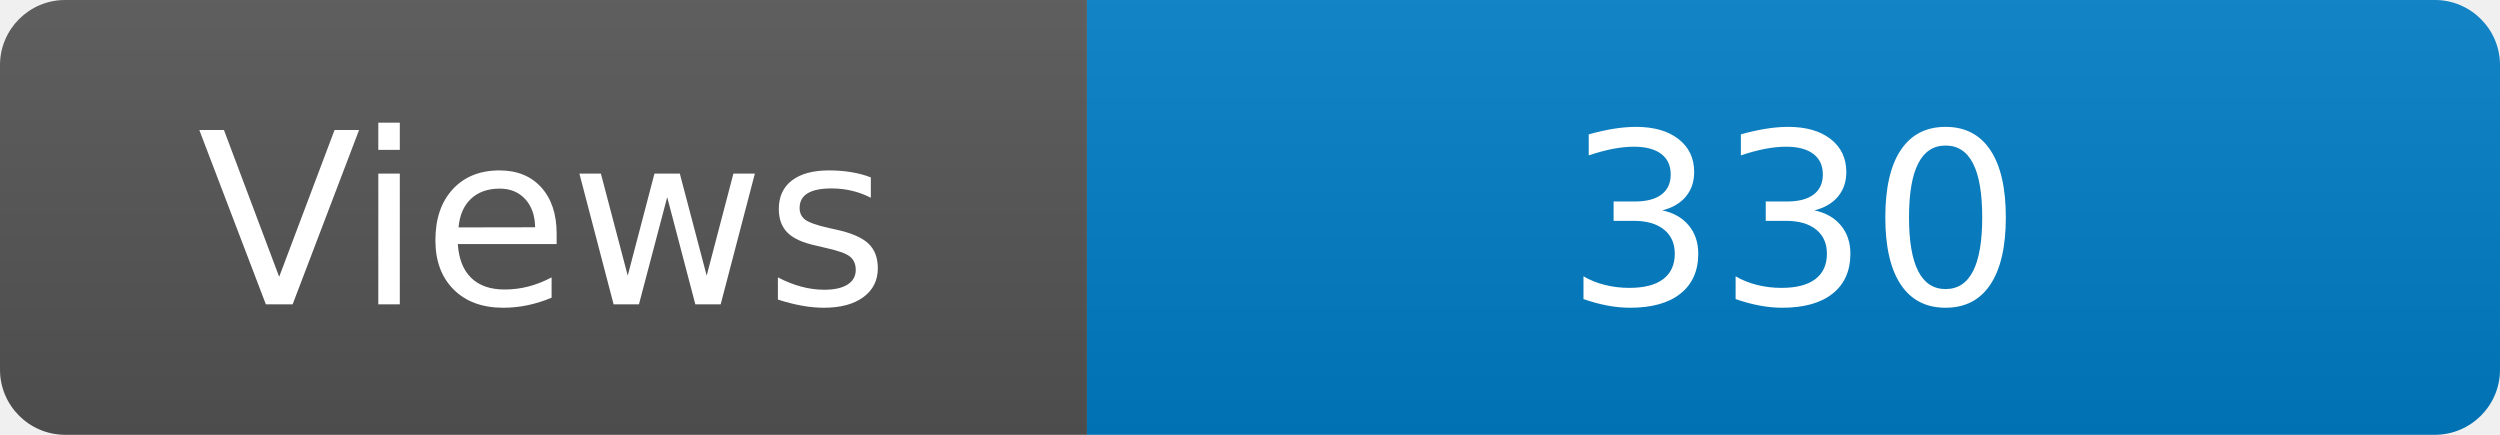
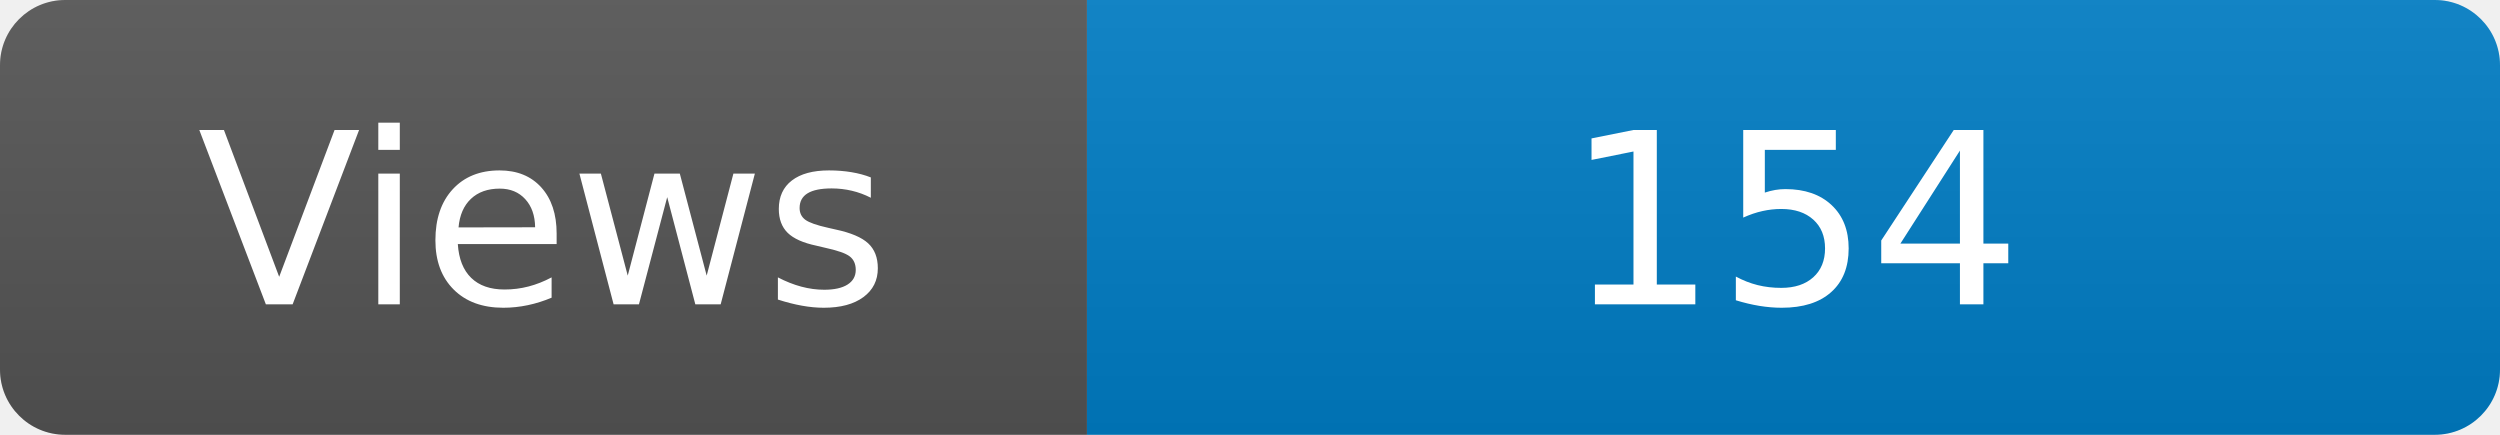
<svg xmlns="http://www.w3.org/2000/svg" width="115" height="20" role="img" aria-label="Maintained?: yes">
  <linearGradient id="s" x2="0" y2="100%">
    <stop offset="0" stop-color="#bbb" stop-opacity=".1" />
    <stop offset="1" stop-opacity=".1" />
  </linearGradient>
  <clipPath id="r">
    <rect width="115" height="20" rx="3" fill="#fff" />
  </clipPath>
  <g clip-path="url(#r)">
    <rect width="50" height="20" fill="#555" />
    <rect x="50" width="160" height="20" fill="#007ec6" />
    <rect width="115" height="20" fill="url(#s)" />
  </g>
  <g fill="#fff" text-anchor="middle" font-family="Verdana,Geneva,DejaVu Sans,sans-serif" font-size="110">
    <text x="250" y="140" transform="scale(.1)" fill="#fff">Views</text>
-     <text x="825" y="140" transform="scale(.1)" fill="#fff">330</text>
+     <text x="825" y="140" transform="scale(.1)" fill="#fff">154</text>
  </g>
</svg>
